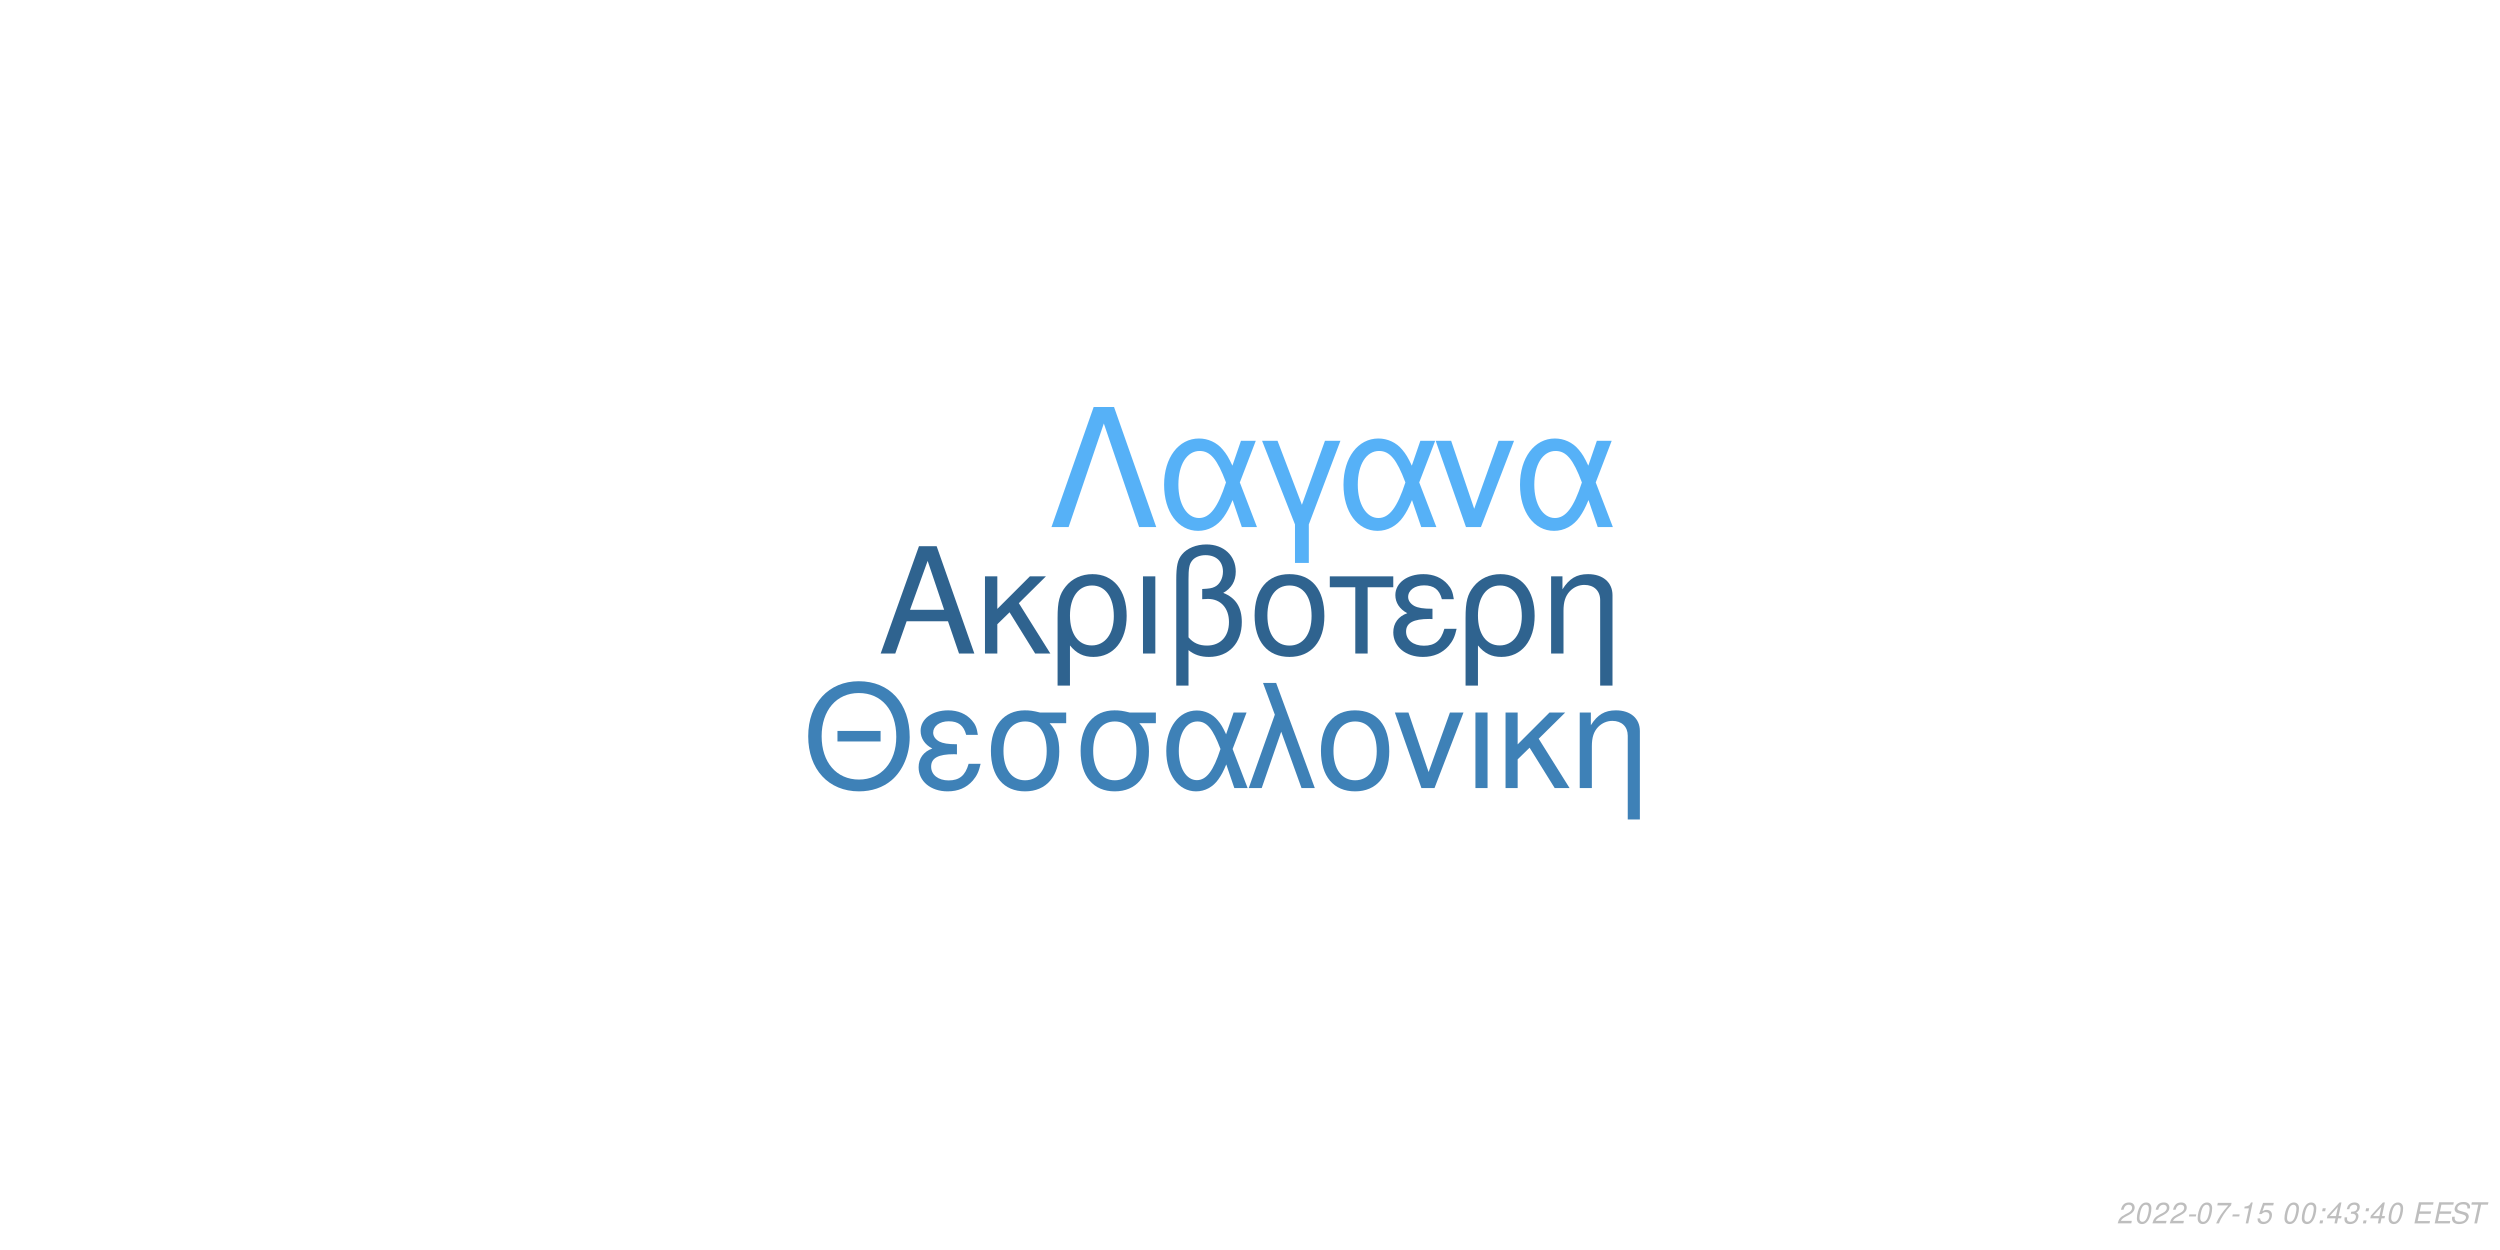
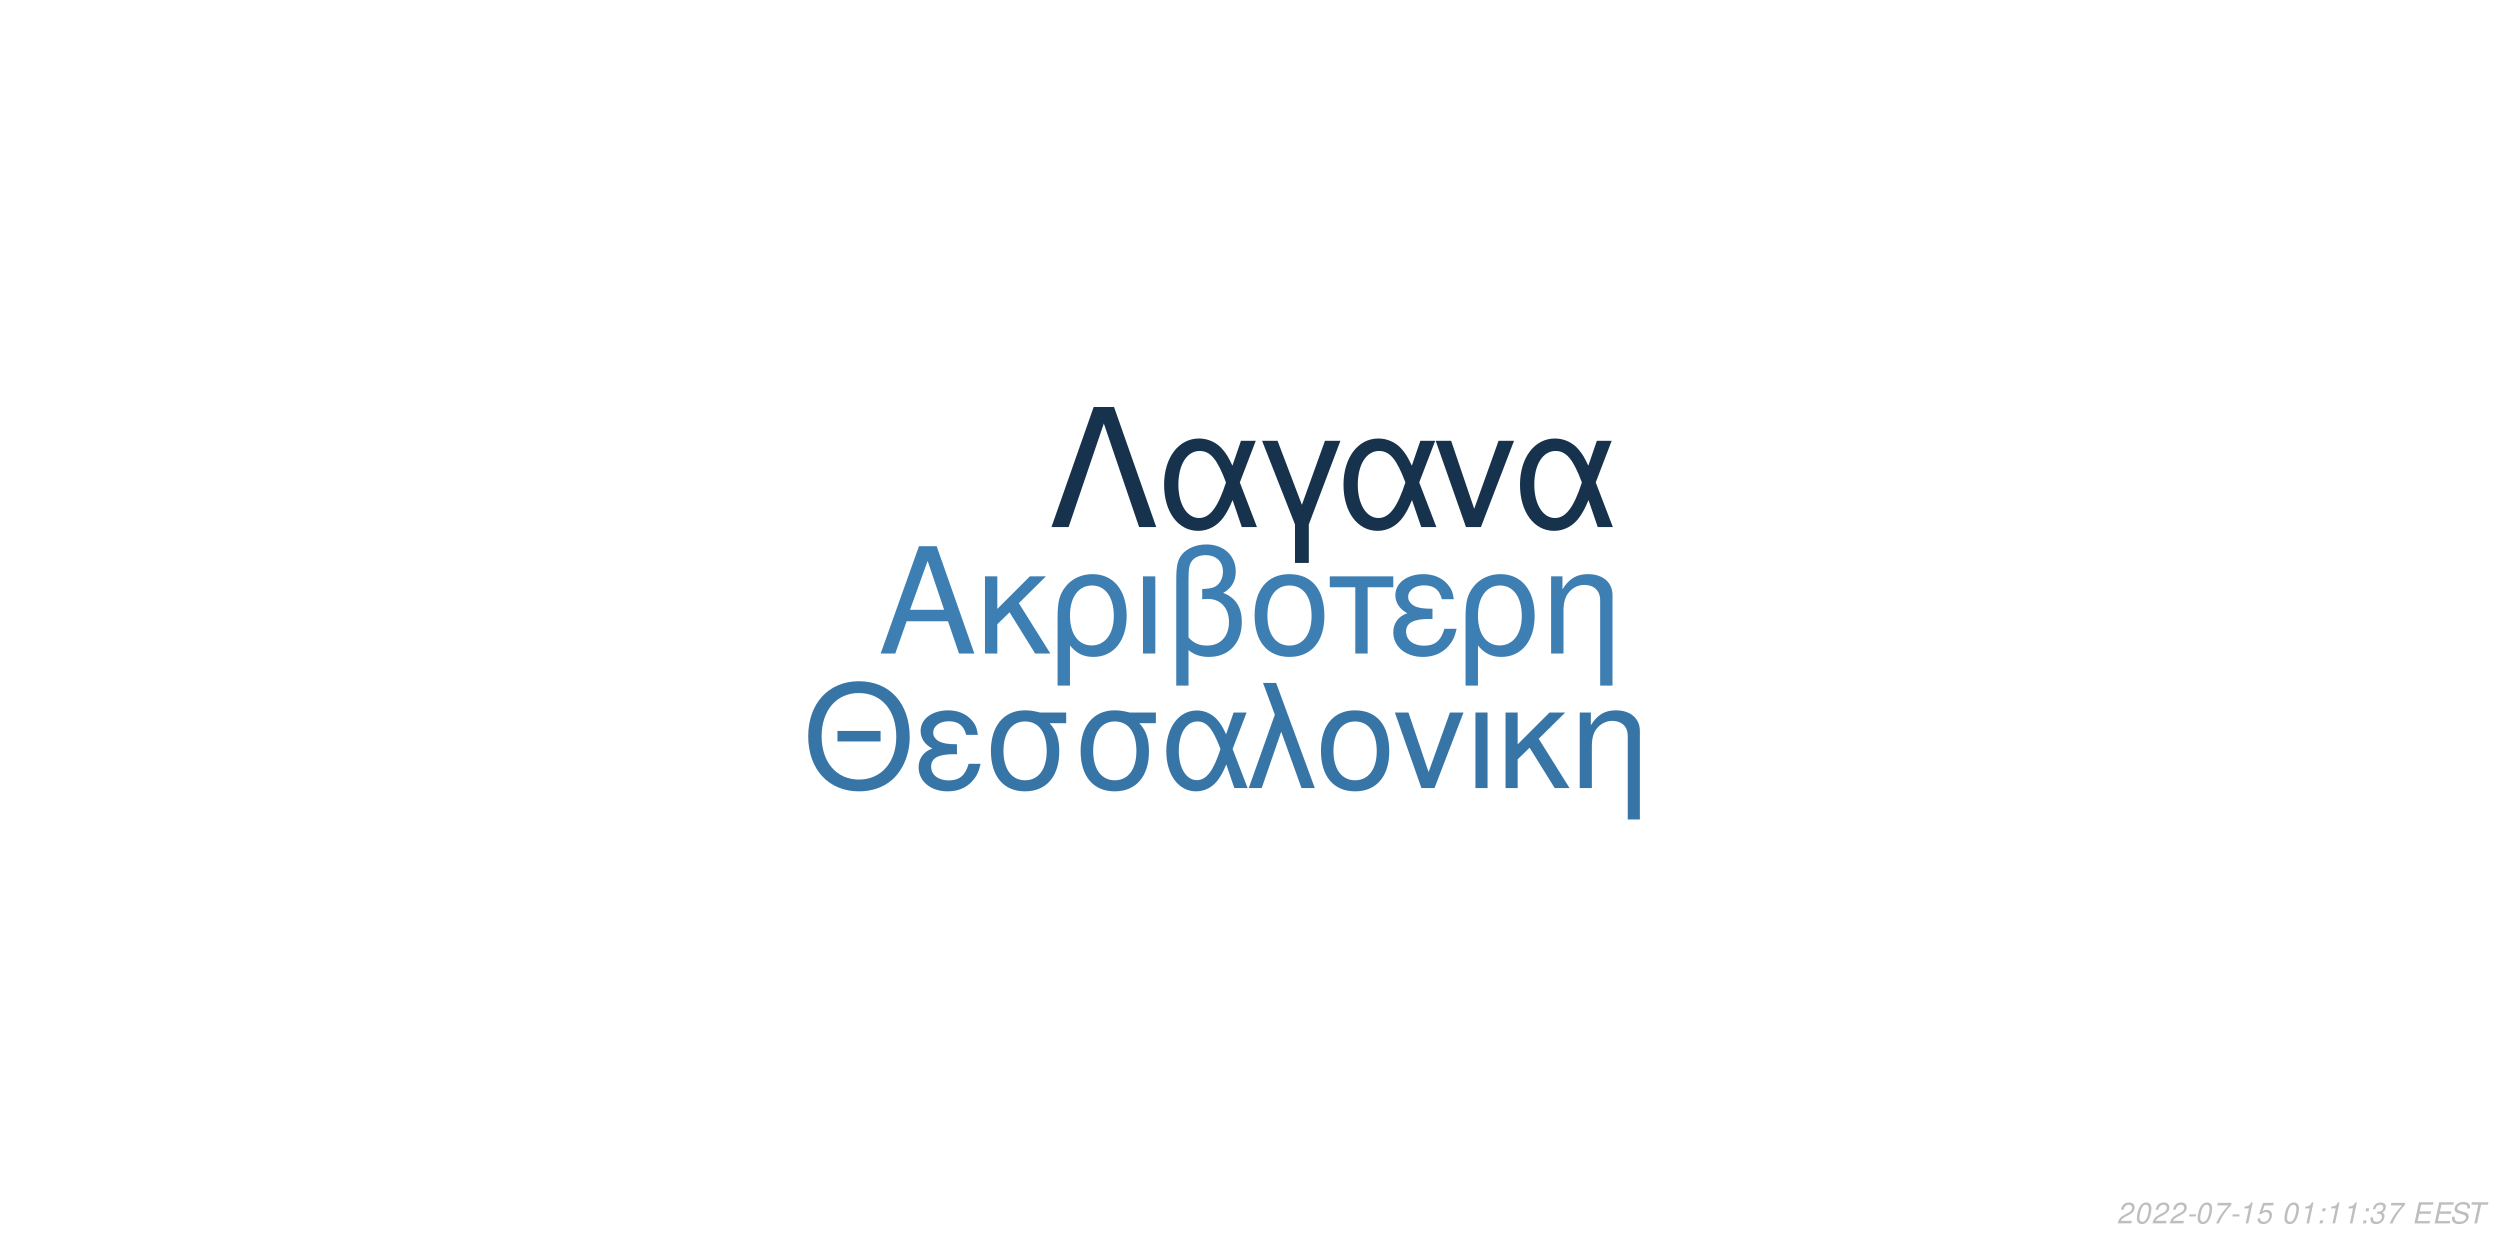
<svg xmlns="http://www.w3.org/2000/svg" xmlns:xlink="http://www.w3.org/1999/xlink" width="864pt" height="432pt" viewBox="0 0 864 432" version="1.1">
  <defs>
    <g>
      <symbol overflow="visible" id="glyph0-0">
        <path style="stroke:none;" d="" />
      </symbol>
      <symbol overflow="visible" id="glyph0-1">
        <path style="stroke:none;" d="M 24.125 -11.141 L 27.938 0 L 33.234 0 L 20.203 -37.094 L 14.094 -37.094 L 0.859 0 L 5.906 0 L 9.828 -11.141 Z M 22.797 -15.109 L 11 -15.109 L 17.094 -32.016 Z M 22.797 -15.109 " />
      </symbol>
      <symbol overflow="visible" id="glyph0-2">
        <path style="stroke:none;" d="M 7.172 -15.422 L 7.172 -26.672 L 2.906 -26.672 L 2.906 0 L 7.172 0 L 7.172 -10.125 L 11.406 -14.25 L 20.25 0 L 25.5 0 L 14.609 -17.406 L 23.969 -26.672 L 18.422 -26.672 Z M 7.172 -15.422 " />
      </symbol>
      <symbol overflow="visible" id="glyph0-3">
        <path style="stroke:none;" d="M 3 11.094 L 7.281 11.094 L 7.281 -2.797 C 9.516 -0.047 11.953 1.172 15.375 1.172 C 22.344 1.172 26.875 -4.422 26.875 -13.031 C 26.875 -21.891 22.297 -27.438 15.062 -27.438 C 11.297 -27.438 7.984 -25.906 5.797 -23.156 C 3.672 -20.516 3 -17.969 3 -12.359 Z M 14.906 -23.516 C 19.547 -23.516 22.438 -19.438 22.438 -12.922 C 22.438 -6.812 19.391 -2.797 14.812 -2.797 C 10.172 -2.797 7.281 -6.766 7.281 -13.125 C 7.281 -19.484 10.234 -23.516 14.906 -23.516 Z M 14.906 -23.516 " />
      </symbol>
      <symbol overflow="visible" id="glyph0-4">
        <path style="stroke:none;" d="M 3.516 0 L 7.781 0 L 7.781 -26.672 L 3.516 -26.672 Z M 3.516 0 " />
      </symbol>
      <symbol overflow="visible" id="glyph0-5">
        <path style="stroke:none;" d="M 4.016 11.094 L 8.25 11.094 L 8.25 -1.172 C 10.172 0.406 12.422 1.172 15.312 1.172 C 22.188 1.172 26.672 -3.609 26.672 -10.891 C 26.672 -15.984 24.578 -19.234 20.25 -20.969 C 23.109 -22.547 24.578 -25.031 24.578 -28.344 C 24.578 -33.844 20.406 -37.703 14.453 -37.703 C 10.938 -37.703 7.734 -36.391 6 -34.25 C 4.484 -32.422 4.016 -30.328 4.016 -25.391 Z M 8.25 -25.656 C 8.25 -29.359 8.5 -30.844 9.469 -32.062 C 10.375 -33.281 12.156 -34 14.094 -34 C 17.812 -34 20.156 -31.812 20.156 -28.297 C 20.156 -25.953 18.984 -23.812 17.297 -23.047 C 16.281 -22.547 15.469 -22.438 12.984 -22.297 L 12.984 -18.781 C 13.734 -18.828 14.344 -18.875 14.969 -18.875 C 19.344 -18.875 22.234 -15.719 22.234 -10.891 C 22.234 -5.906 19.281 -2.75 14.656 -2.75 C 11.953 -2.75 9.922 -3.609 8.25 -5.594 Z M 8.25 -25.656 " />
      </symbol>
      <symbol overflow="visible" id="glyph0-6">
        <path style="stroke:none;" d="M 14.094 -27.438 C 6.562 -27.438 2.094 -22.094 2.094 -13.125 C 2.094 -4.125 6.562 1.172 14.141 1.172 C 21.672 1.172 26.203 -4.172 26.203 -12.922 C 26.203 -22.188 21.828 -27.438 14.094 -27.438 Z M 14.141 -23.516 C 18.938 -23.516 21.781 -19.594 21.781 -12.984 C 21.781 -6.672 18.828 -2.75 14.141 -2.75 C 9.422 -2.75 6.516 -6.672 6.516 -13.125 C 6.516 -19.594 9.422 -23.516 14.141 -23.516 Z M 14.141 -23.516 " />
      </symbol>
      <symbol overflow="visible" id="glyph0-7">
        <path style="stroke:none;" d="M 7.891 0 L 12.156 0 L 12.156 -22.906 L 21.016 -22.906 L 21.016 -26.672 L -0.922 -26.672 L -0.922 -22.906 L 7.891 -22.906 Z M 7.891 0 " />
      </symbol>
      <symbol overflow="visible" id="glyph0-8">
        <path style="stroke:none;" d="M 14.562 -15.469 C 11.344 -15.469 9.562 -15.781 8.297 -16.438 C 6.922 -17.203 6.156 -18.328 6.156 -19.547 C 6.156 -21.891 8.453 -23.562 11.656 -23.562 C 15.062 -23.562 16.953 -22.094 17.812 -18.781 L 21.938 -18.781 C 21.578 -21.266 21.062 -22.5 19.797 -23.922 C 17.812 -26.203 14.906 -27.438 11.453 -27.438 C 5.797 -27.438 1.734 -24.375 1.734 -20.203 C 1.734 -17.609 3.156 -15.375 5.859 -13.938 C 2.797 -12.875 1.016 -10.484 1.016 -7.328 C 1.016 -2.391 5.297 1.172 11.25 1.172 C 14.969 1.172 17.906 -0.109 20.156 -2.641 C 21.578 -4.328 22.297 -5.797 22.906 -8.547 L 18.672 -8.547 C 17.5 -4.422 15.422 -2.703 11.609 -2.703 C 7.938 -2.703 5.438 -4.688 5.438 -7.578 C 5.438 -10.578 7.938 -11.953 13.484 -11.953 C 13.641 -11.953 14.094 -11.953 14.562 -11.906 Z M 14.562 -15.469 " />
      </symbol>
      <symbol overflow="visible" id="glyph0-9">
        <path style="stroke:none;" d="M 3.562 -26.672 L 3.562 0 L 7.844 0 L 7.844 -14.703 C 7.844 -17.906 8.5 -19.891 10.031 -21.531 C 11.406 -22.953 13.188 -23.719 15.062 -23.719 C 18.375 -23.719 20.516 -21.672 20.516 -18.469 L 20.516 11.094 L 24.781 11.094 L 24.781 -20.156 C 24.781 -24.578 21.469 -27.438 16.328 -27.438 C 12.359 -27.438 9.828 -25.906 7.484 -22.188 L 7.484 -26.672 Z M 3.562 -26.672 " />
      </symbol>
      <symbol overflow="visible" id="glyph1-0">
        <path style="stroke:none;" d="" />
      </symbol>
      <symbol overflow="visible" id="glyph1-1">
        <path style="stroke:none;" d="M 26.859 -19.734 L 11.953 -19.734 L 11.953 -16.094 L 26.859 -16.094 Z M 19.328 -36.922 C 8.922 -36.922 1.844 -29.25 1.844 -17.891 C 1.844 -6.484 8.875 1.141 19.391 1.141 C 23.812 1.141 27.703 -0.203 30.641 -2.688 C 34.578 -6.031 36.922 -11.656 36.922 -17.594 C 36.922 -29.297 30 -36.922 19.328 -36.922 Z M 19.328 -32.844 C 27.203 -32.844 32.281 -26.906 32.281 -17.688 C 32.281 -8.922 27.062 -2.938 19.391 -2.938 C 11.609 -2.938 6.484 -8.922 6.484 -17.891 C 6.484 -26.859 11.609 -32.844 19.328 -32.844 Z M 19.328 -32.844 " />
      </symbol>
      <symbol overflow="visible" id="glyph1-2">
        <path style="stroke:none;" d="M 14.25 -15.141 C 11.109 -15.141 9.375 -15.453 8.125 -16.094 C 6.781 -16.844 6.031 -17.938 6.031 -19.141 C 6.031 -21.422 8.266 -23.078 11.406 -23.078 C 14.75 -23.078 16.594 -21.625 17.438 -18.391 L 21.469 -18.391 C 21.125 -20.828 20.625 -22.031 19.391 -23.422 C 17.438 -25.656 14.594 -26.859 11.219 -26.859 C 5.688 -26.859 1.688 -23.875 1.688 -19.781 C 1.688 -17.234 3.094 -15.047 5.734 -13.656 C 2.734 -12.609 1 -10.266 1 -7.172 C 1 -2.344 5.188 1.141 11.016 1.141 C 14.656 1.141 17.547 -0.094 19.734 -2.594 C 21.125 -4.234 21.828 -5.688 22.422 -8.375 L 18.281 -8.375 C 17.141 -4.328 15.094 -2.641 11.359 -2.641 C 7.766 -2.641 5.328 -4.578 5.328 -7.422 C 5.328 -10.359 7.766 -11.703 13.203 -11.703 C 13.359 -11.703 13.797 -11.703 14.25 -11.656 Z M 14.25 -15.141 " />
      </symbol>
      <symbol overflow="visible" id="glyph1-3">
        <path style="stroke:none;" d="M 29 -26.109 L 19.938 -26.109 C 17.594 -26.703 16.438 -26.859 14.703 -26.859 C 7.469 -26.859 2.984 -21.469 2.984 -12.859 C 2.984 -4.031 7.375 1.141 14.797 1.141 C 22.172 1.141 26.609 -4.078 26.609 -12.656 C 26.609 -17.047 25.656 -19.828 23.266 -22.422 L 29 -22.422 Z M 14.797 -23.016 C 19.531 -23.016 22.266 -19.234 22.266 -12.75 C 22.266 -6.531 19.438 -2.688 14.797 -2.688 C 10.172 -2.688 7.328 -6.531 7.328 -12.859 C 7.328 -19.188 10.172 -23.016 14.797 -23.016 Z M 14.797 -23.016 " />
      </symbol>
      <symbol overflow="visible" id="glyph1-4">
        <path style="stroke:none;" d="M 29.344 -26.109 L 24.859 -26.109 L 22.266 -18.578 C 21.125 -21.031 20.484 -22.125 19.328 -23.469 C 17.547 -25.609 14.906 -26.812 12.156 -26.812 C 5.984 -26.812 1.594 -20.984 1.594 -12.812 C 1.594 -4.578 5.828 1.141 11.906 1.141 C 14.953 1.141 17.734 -0.344 19.625 -3.047 C 20.672 -4.531 21.281 -5.688 22.328 -8.172 L 25.109 0 L 29.703 0 L 24.516 -13.5 Z M 20.328 -13.5 C 17.891 -5.922 15.453 -2.734 12.156 -2.734 C 8.516 -2.734 5.922 -6.922 5.922 -12.812 C 5.922 -18.938 8.516 -23.016 12.359 -23.016 C 15.594 -23.016 17.688 -20.531 20.328 -13.5 Z M 20.328 -13.5 " />
      </symbol>
      <symbol overflow="visible" id="glyph1-5">
        <path style="stroke:none;" d="M 1.094 0 L 5.578 0 L 12.312 -19.484 L 19.328 0 L 23.922 0 L 10.562 -36.328 L 6.031 -36.328 L 10.109 -25.359 Z M 1.094 0 " />
      </symbol>
      <symbol overflow="visible" id="glyph1-6">
        <path style="stroke:none;" d="M 13.797 -26.859 C 6.422 -26.859 2.047 -21.625 2.047 -12.859 C 2.047 -4.031 6.422 1.141 13.859 1.141 C 21.234 1.141 25.656 -4.078 25.656 -12.656 C 25.656 -21.719 21.375 -26.859 13.797 -26.859 Z M 13.859 -23.016 C 18.531 -23.016 21.328 -19.188 21.328 -12.703 C 21.328 -6.531 18.438 -2.688 13.859 -2.688 C 9.219 -2.688 6.375 -6.531 6.375 -12.859 C 6.375 -19.188 9.219 -23.016 13.859 -23.016 Z M 13.859 -23.016 " />
      </symbol>
      <symbol overflow="visible" id="glyph1-7">
        <path style="stroke:none;" d="M 14.297 0 L 24.312 -26.109 L 19.625 -26.109 L 12.25 -5.531 L 5.281 -26.109 L 0.594 -26.109 L 9.766 0 Z M 14.297 0 " />
      </symbol>
      <symbol overflow="visible" id="glyph1-8">
        <path style="stroke:none;" d="M 3.438 0 L 7.625 0 L 7.625 -26.109 L 3.438 -26.109 Z M 3.438 0 " />
      </symbol>
      <symbol overflow="visible" id="glyph1-9">
        <path style="stroke:none;" d="M 7.031 -15.094 L 7.031 -26.109 L 2.844 -26.109 L 2.844 0 L 7.031 0 L 7.031 -9.922 L 11.156 -13.953 L 19.828 0 L 24.969 0 L 14.297 -17.047 L 23.469 -26.109 L 18.031 -26.109 Z M 7.031 -15.094 " />
      </symbol>
      <symbol overflow="visible" id="glyph1-10">
        <path style="stroke:none;" d="M 3.484 -26.109 L 3.484 0 L 7.672 0 L 7.672 -14.406 C 7.672 -17.547 8.328 -19.484 9.812 -21.078 C 11.156 -22.469 12.906 -23.219 14.75 -23.219 C 17.984 -23.219 20.078 -21.234 20.078 -18.094 L 20.078 10.859 L 24.266 10.859 L 24.266 -19.734 C 24.266 -24.062 21.031 -26.859 16 -26.859 C 12.109 -26.859 9.609 -25.359 7.328 -21.719 L 7.328 -26.109 Z M 3.484 -26.109 " />
      </symbol>
      <symbol overflow="visible" id="glyph2-0">
        <path style="stroke:none;" d="" />
      </symbol>
      <symbol overflow="visible" id="glyph2-1">
        <path style="stroke:none;" d="M 22.531 -41.484 L 15.484 -41.484 L 0.906 0 L 6.828 0 L 19 -35.797 L 31.188 0 L 37.109 0 Z M 22.531 -41.484 " />
      </symbol>
      <symbol overflow="visible" id="glyph2-2">
        <path style="stroke:none;" d="M 33.516 -29.812 L 28.391 -29.812 L 25.438 -21.219 C 24.125 -24.016 23.391 -25.266 22.078 -26.797 C 20.031 -29.25 17.016 -30.609 13.891 -30.609 C 6.828 -30.609 1.828 -23.953 1.828 -14.625 C 1.828 -5.234 6.656 1.312 13.594 1.312 C 17.078 1.312 20.266 -0.391 22.422 -3.469 C 23.609 -5.172 24.297 -6.484 25.5 -9.328 L 28.688 0 L 33.922 0 L 28 -15.422 Z M 23.219 -15.422 C 20.422 -6.766 17.641 -3.125 13.891 -3.125 C 9.734 -3.125 6.766 -7.906 6.766 -14.625 C 6.766 -21.625 9.734 -26.297 14.109 -26.297 C 17.812 -26.297 20.203 -23.453 23.219 -15.422 Z M 23.219 -15.422 " />
      </symbol>
      <symbol overflow="visible" id="glyph2-3">
        <path style="stroke:none;" d="M 12.062 12.406 L 16.844 12.406 L 16.844 -0.906 L 27.766 -29.812 L 22.422 -29.812 L 14.453 -7.688 L 6.031 -29.812 L 0.688 -29.812 L 12.062 -0.906 Z M 12.062 12.406 " />
      </symbol>
      <symbol overflow="visible" id="glyph2-4">
        <path style="stroke:none;" d="M 16.328 0 L 27.766 -29.812 L 22.422 -29.812 L 14 -6.312 L 6.031 -29.812 L 0.688 -29.812 L 11.156 0 Z M 16.328 0 " />
      </symbol>
      <symbol overflow="visible" id="glyph3-0">
        <path style="stroke:none;" d="" />
      </symbol>
      <symbol overflow="visible" id="glyph3-1">
        <path style="stroke:none;" d="M 5.234 -0.875 L 1.469 -0.875 C 1.641 -1.375 2.203 -1.891 3.109 -2.344 L 4.234 -2.938 C 5.562 -3.625 6.219 -4.469 6.219 -5.484 C 6.219 -5.938 6.062 -6.359 5.797 -6.656 C 5.469 -7.047 4.984 -7.234 4.312 -7.234 C 2.766 -7.234 1.891 -6.453 1.484 -4.734 L 2.375 -4.734 C 2.484 -5.188 2.609 -5.484 2.797 -5.75 C 3.094 -6.203 3.609 -6.453 4.188 -6.453 C 4.891 -6.453 5.344 -6.031 5.344 -5.375 C 5.344 -4.703 4.859 -4.094 4.016 -3.656 L 2.984 -3.125 C 1.234 -2.188 0.797 -1.656 0.344 -0.016 L 5.047 -0.016 Z M 5.234 -0.875 " />
      </symbol>
      <symbol overflow="visible" id="glyph3-2">
        <path style="stroke:none;" d="M 4.203 -7.234 C 3.375 -7.234 2.688 -6.812 2.125 -5.984 C 1.484 -5.047 0.984 -3.188 0.984 -1.734 C 0.984 -1.109 1.172 -0.562 1.484 -0.266 C 1.797 0.047 2.281 0.234 2.766 0.234 C 3.625 0.234 4.281 -0.156 4.859 -1.016 C 5.516 -1.953 6 -3.797 6 -5.266 C 6 -6.5 5.328 -7.234 4.203 -7.234 Z M 4.094 -6.453 C 4.734 -6.453 5.125 -5.984 5.125 -5.156 C 5.125 -4.203 4.781 -2.625 4.406 -1.812 C 3.984 -0.938 3.516 -0.547 2.875 -0.547 C 2.25 -0.547 1.875 -1.031 1.875 -1.828 C 1.875 -2.797 2.203 -4.344 2.594 -5.203 C 2.984 -6.047 3.453 -6.453 4.094 -6.453 Z M 4.094 -6.453 " />
      </symbol>
      <symbol overflow="visible" id="glyph3-3">
        <path style="stroke:none;" d="M 3.516 -3.125 L 1.125 -3.125 L 0.969 -2.406 L 3.359 -2.406 Z M 3.516 -3.125 " />
      </symbol>
      <symbol overflow="visible" id="glyph3-4">
        <path style="stroke:none;" d="M 6.703 -7.094 L 1.953 -7.094 L 1.766 -6.219 L 5.594 -6.219 C 3.344 -3.688 2.266 -2.109 1.375 0 L 2.344 0 C 3.031 -1.906 4.828 -4.594 6.547 -6.281 Z M 6.703 -7.094 " />
      </symbol>
      <symbol overflow="visible" id="glyph3-5">
        <path style="stroke:none;" d="M 3.703 -5.188 L 2.594 0 L 3.469 0 L 5.016 -7.234 L 4.438 -7.234 C 3.906 -6.156 3.688 -6.016 2.234 -5.812 L 2.109 -5.188 Z M 3.703 -5.188 " />
      </symbol>
      <symbol overflow="visible" id="glyph3-6">
        <path style="stroke:none;" d="M 6.297 -7.094 L 2.594 -7.094 L 1.234 -3.234 L 2.047 -3.234 C 2.656 -3.766 2.938 -3.906 3.531 -3.906 C 4.328 -3.906 4.797 -3.453 4.797 -2.688 C 4.797 -1.438 3.969 -0.547 2.828 -0.547 C 2.031 -0.547 1.609 -0.938 1.578 -1.734 L 0.703 -1.734 L 0.703 -1.516 C 0.703 -0.938 0.844 -0.547 1.188 -0.266 C 1.562 0.062 2.078 0.234 2.703 0.234 C 3.656 0.234 4.391 -0.156 4.984 -0.922 C 5.422 -1.5 5.672 -2.234 5.672 -2.953 C 5.672 -4 4.938 -4.672 3.812 -4.672 C 3.328 -4.672 2.906 -4.547 2.406 -4.234 L 3.109 -6.219 L 6.109 -6.219 Z M 6.297 -7.094 " />
      </symbol>
      <symbol overflow="visible" id="glyph3-7">
        <path style="stroke:none;" d="" />
      </symbol>
      <symbol overflow="visible" id="glyph3-8">
        <path style="stroke:none;" d="M 2.359 -1.031 L 1.312 -1.031 L 1.094 0 L 2.141 0 Z M 3.266 -5.234 L 2.219 -5.234 L 2 -4.203 L 3.047 -4.203 Z M 3.266 -5.234 " />
      </symbol>
      <symbol overflow="visible" id="glyph3-9">
-         <path style="stroke:none;" d="M 3.625 -1.75 L 3.266 0 L 4.141 0 L 4.516 -1.75 L 5.562 -1.75 L 5.734 -2.531 L 4.688 -2.531 L 5.688 -7.234 L 5.016 -7.234 L 0.844 -2.672 L 0.641 -1.75 Z M 3.797 -2.531 L 1.594 -2.531 L 4.469 -5.703 Z M 3.797 -2.531 " />
+         <path style="stroke:none;" d="M 2.922 -3.312 C 3.125 -3.344 3.234 -3.344 3.375 -3.344 C 4.203 -3.344 4.688 -3 4.688 -2.406 C 4.688 -1.312 3.906 -0.547 2.781 -0.547 C 2.047 -0.547 1.594 -0.938 1.594 -1.562 C 1.594 -1.719 1.609 -1.844 1.656 -2.094 L 0.766 -2.094 C 0.734 -1.797 0.719 -1.641 0.719 -1.469 C 0.719 -0.375 1.406 0.234 2.641 0.234 C 3.547 0.234 4.297 -0.078 4.812 -0.656 C 5.266 -1.156 5.562 -1.875 5.562 -2.547 C 5.562 -3.125 5.344 -3.453 4.797 -3.734 C 5.641 -4.234 6.016 -4.844 6.016 -5.734 C 6.016 -6.656 5.312 -7.234 4.203 -7.234 C 3.375 -7.234 2.672 -6.938 2.188 -6.375 C 1.891 -6.031 1.703 -5.641 1.516 -4.906 L 2.391 -4.906 C 2.5 -5.359 2.594 -5.594 2.734 -5.812 C 3.047 -6.234 3.516 -6.453 4.078 -6.453 C 4.734 -6.453 5.141 -6.125 5.141 -5.578 C 5.141 -5.188 5.016 -4.797 4.797 -4.547 C 4.516 -4.234 4 -4.062 3.266 -4.062 L 3.078 -4.062 Z M 2.922 -3.312 " />
      </symbol>
      <symbol overflow="visible" id="glyph3-10">
-         <path style="stroke:none;" d="M 2.922 -3.312 C 3.125 -3.344 3.234 -3.344 3.375 -3.344 C 4.203 -3.344 4.688 -3 4.688 -2.406 C 4.688 -1.312 3.906 -0.547 2.781 -0.547 C 2.047 -0.547 1.594 -0.938 1.594 -1.562 C 1.594 -1.719 1.609 -1.844 1.656 -2.094 L 0.766 -2.094 C 0.734 -1.797 0.719 -1.641 0.719 -1.469 C 0.719 -0.375 1.406 0.234 2.641 0.234 C 3.547 0.234 4.297 -0.078 4.812 -0.656 C 5.266 -1.156 5.562 -1.875 5.562 -2.547 C 5.562 -3.125 5.344 -3.453 4.797 -3.734 C 5.641 -4.234 6.016 -4.844 6.016 -5.734 C 6.016 -6.656 5.312 -7.234 4.203 -7.234 C 3.375 -7.234 2.672 -6.938 2.188 -6.375 C 1.891 -6.031 1.703 -5.641 1.516 -4.906 L 2.391 -4.906 C 2.5 -5.359 2.594 -5.594 2.734 -5.812 C 3.047 -6.234 3.516 -6.453 4.078 -6.453 C 4.734 -6.453 5.141 -6.125 5.141 -5.578 C 5.141 -5.188 5.016 -4.797 4.797 -4.547 C 4.516 -4.234 4 -4.062 3.266 -4.062 L 3.078 -4.062 Z M 2.922 -3.312 " />
+         <path style="stroke:none;" d="M 2.547 -3.312 L 6.5 -3.312 L 6.688 -4.141 L 2.719 -4.141 L 3.219 -6.469 L 7.344 -6.469 L 7.516 -7.297 L 2.453 -7.297 L 0.906 0 L 6.125 0 L 6.297 -0.812 L 2.016 -0.812 Z M 2.547 -3.312 " />
      </symbol>
      <symbol overflow="visible" id="glyph3-11">
-         <path style="stroke:none;" d="M 2.547 -3.312 L 6.5 -3.312 L 6.688 -4.141 L 2.719 -4.141 L 3.219 -6.469 L 7.344 -6.469 L 7.516 -7.297 L 2.453 -7.297 L 0.906 0 L 6.125 0 L 6.297 -0.812 L 2.016 -0.812 Z M 2.547 -3.312 " />
+         <path style="stroke:none;" d="M 7.062 -5.156 C 7.125 -5.438 7.141 -5.562 7.141 -5.703 C 7.141 -6.156 6.938 -6.594 6.594 -6.891 C 6.188 -7.25 5.656 -7.406 4.875 -7.406 C 3.844 -7.406 3.047 -7.125 2.5 -6.562 C 2.094 -6.141 1.781 -5.438 1.781 -4.922 C 1.781 -4.297 2.219 -3.766 2.891 -3.562 L 4.594 -3.094 C 5.406 -2.859 5.734 -2.578 5.734 -2.094 C 5.734 -1.781 5.547 -1.406 5.266 -1.141 C 4.844 -0.766 4.266 -0.578 3.453 -0.578 C 2.328 -0.578 1.812 -0.984 1.812 -1.906 C 1.812 -2.047 1.812 -2.125 1.844 -2.312 L 0.984 -2.312 C 0.906 -2.062 0.891 -1.906 0.891 -1.688 C 0.891 -0.484 1.797 0.234 3.297 0.234 C 4.359 0.234 5.234 -0.062 5.812 -0.609 C 6.344 -1.078 6.688 -1.797 6.688 -2.375 C 6.688 -2.641 6.609 -2.906 6.453 -3.156 C 6.234 -3.5 5.938 -3.703 5.469 -3.828 L 3.75 -4.312 C 2.984 -4.547 2.734 -4.734 2.734 -5.188 C 2.734 -5.547 2.875 -5.844 3.188 -6.109 C 3.547 -6.438 4.031 -6.594 4.703 -6.594 C 5.266 -6.594 5.688 -6.484 5.906 -6.297 C 6.094 -6.125 6.219 -5.797 6.219 -5.516 C 6.219 -5.422 6.203 -5.344 6.188 -5.156 Z M 7.062 -5.156 " />
      </symbol>
      <symbol overflow="visible" id="glyph3-12">
-         <path style="stroke:none;" d="M 7.062 -5.156 C 7.125 -5.438 7.141 -5.562 7.141 -5.703 C 7.141 -6.156 6.938 -6.594 6.594 -6.891 C 6.188 -7.25 5.656 -7.406 4.875 -7.406 C 3.844 -7.406 3.047 -7.125 2.5 -6.562 C 2.094 -6.141 1.781 -5.438 1.781 -4.922 C 1.781 -4.297 2.219 -3.766 2.891 -3.562 L 4.594 -3.094 C 5.406 -2.859 5.734 -2.578 5.734 -2.094 C 5.734 -1.781 5.547 -1.406 5.266 -1.141 C 4.844 -0.766 4.266 -0.578 3.453 -0.578 C 2.328 -0.578 1.812 -0.984 1.812 -1.906 C 1.812 -2.047 1.812 -2.125 1.844 -2.312 L 0.984 -2.312 C 0.906 -2.062 0.891 -1.906 0.891 -1.688 C 0.891 -0.484 1.797 0.234 3.297 0.234 C 4.359 0.234 5.234 -0.062 5.812 -0.609 C 6.344 -1.078 6.688 -1.797 6.688 -2.375 C 6.688 -2.641 6.609 -2.906 6.453 -3.156 C 6.234 -3.5 5.938 -3.703 5.469 -3.828 L 3.75 -4.312 C 2.984 -4.547 2.734 -4.734 2.734 -5.188 C 2.734 -5.547 2.875 -5.844 3.188 -6.109 C 3.547 -6.438 4.031 -6.594 4.703 -6.594 C 5.266 -6.594 5.688 -6.484 5.906 -6.297 C 6.094 -6.125 6.219 -5.797 6.219 -5.516 C 6.219 -5.422 6.203 -5.344 6.188 -5.156 Z M 7.062 -5.156 " />
-       </symbol>
-       <symbol overflow="visible" id="glyph3-13">
        <path style="stroke:none;" d="M 4.938 -6.469 L 7.312 -6.469 L 7.484 -7.297 L 1.75 -7.297 L 1.578 -6.469 L 3.984 -6.469 L 2.609 0 L 3.547 0 Z M 4.938 -6.469 " />
      </symbol>
    </g>
  </defs>
  <g id="surface1">
    <rect x="0" y="0" width="864" height="432" style="fill:rgb(100%,100%,100%);fill-opacity:1;stroke:none;" />
-     <g style="fill:rgb(18.431%,38.824%,56.078%);fill-opacity:1;">
+     <g style="fill:rgb(23.922%,49.412%,70.196%);fill-opacity:1;">
      <use xlink:href="#glyph0-1" x="303.5" y="225.861" />
      <use xlink:href="#glyph0-2" x="337.5" y="225.861" />
      <use xlink:href="#glyph0-3" x="362.5" y="225.861" />
      <use xlink:href="#glyph0-4" x="391.5" y="225.861" />
      <use xlink:href="#glyph0-5" x="402.5" y="225.861" />
      <use xlink:href="#glyph0-6" x="431.5" y="225.861" />
      <use xlink:href="#glyph0-7" x="460.5" y="225.861" />
      <use xlink:href="#glyph0-8" x="480.5" y="225.861" />
      <use xlink:href="#glyph0-3" x="503.5" y="225.861" />
      <use xlink:href="#glyph0-9" x="532.5" y="225.861" />
    </g>
-     <g style="fill:rgb(24.314%,50.588%,71.765%);fill-opacity:1;">
+     <g style="fill:rgb(21.961%,45.882%,65.49%);fill-opacity:1;">
      <use xlink:href="#glyph1-1" x="277.473" y="272.354" />
      <use xlink:href="#glyph1-2" x="316.473" y="272.354" />
      <use xlink:href="#glyph1-3" x="339.473" y="272.354" />
      <use xlink:href="#glyph1-3" x="370.473" y="272.354" />
      <use xlink:href="#glyph1-4" x="401.473" y="272.354" />
      <use xlink:href="#glyph1-5" x="430.473" y="272.354" />
      <use xlink:href="#glyph1-6" x="454.473" y="272.354" />
      <use xlink:href="#glyph1-7" x="481.473" y="272.354" />
      <use xlink:href="#glyph1-8" x="506.473" y="272.354" />
      <use xlink:href="#glyph1-9" x="517.473" y="272.354" />
      <use xlink:href="#glyph1-10" x="542.473" y="272.354" />
    </g>
-     <g style="fill:rgb(33.725%,69.412%,96.863%);fill-opacity:1;">
+     <g style="fill:rgb(9.02%,19.608%,29.804%);fill-opacity:1;">
      <use xlink:href="#glyph2-1" x="362.484" y="182.152" />
      <use xlink:href="#glyph2-2" x="400.484" y="182.152" />
      <use xlink:href="#glyph2-3" x="435.484" y="182.152" />
      <use xlink:href="#glyph2-2" x="462.484" y="182.152" />
      <use xlink:href="#glyph2-4" x="495.484" y="182.152" />
      <use xlink:href="#glyph2-2" x="523.484" y="182.152" />
    </g>
    <g style="fill:rgb(74.51%,74.51%,74.51%);fill-opacity:1;">
      <use xlink:href="#glyph3-1" x="731.52" y="422.81" />
      <use xlink:href="#glyph3-2" x="737.52" y="422.81" />
      <use xlink:href="#glyph3-1" x="743.52" y="422.81" />
      <use xlink:href="#glyph3-1" x="749.52" y="422.81" />
      <use xlink:href="#glyph3-3" x="755.52" y="422.81" />
      <use xlink:href="#glyph3-2" x="758.52" y="422.81" />
      <use xlink:href="#glyph3-4" x="764.52" y="422.81" />
      <use xlink:href="#glyph3-3" x="770.52" y="422.81" />
      <use xlink:href="#glyph3-5" x="773.52" y="422.81" />
      <use xlink:href="#glyph3-6" x="779.52" y="422.81" />
      <use xlink:href="#glyph3-7" x="785.52" y="422.81" />
      <use xlink:href="#glyph3-2" x="788.52" y="422.81" />
-       <use xlink:href="#glyph3-2" x="794.52" y="422.81" />
+       <use xlink:href="#glyph3-5" x="794.52" y="422.81" />
      <use xlink:href="#glyph3-8" x="800.52" y="422.81" />
-       <use xlink:href="#glyph3-9" x="803.52" y="422.81" />
-       <use xlink:href="#glyph3-10" x="809.52" y="422.81" />
+       <use xlink:href="#glyph3-5" x="803.52" y="422.81" />
+       <use xlink:href="#glyph3-5" x="809.52" y="422.81" />
      <use xlink:href="#glyph3-8" x="815.52" y="422.81" />
      <use xlink:href="#glyph3-9" x="818.52" y="422.81" />
-       <use xlink:href="#glyph3-2" x="824.52" y="422.81" />
+       <use xlink:href="#glyph3-4" x="824.52" y="422.81" />
      <use xlink:href="#glyph3-7" x="830.52" y="422.81" />
-       <use xlink:href="#glyph3-11" x="833.52" y="422.81" />
-       <use xlink:href="#glyph3-11" x="840.52" y="422.81" />
-       <use xlink:href="#glyph3-12" x="846.52" y="422.81" />
-       <use xlink:href="#glyph3-13" x="852.52" y="422.81" />
+       <use xlink:href="#glyph3-10" x="833.52" y="422.81" />
+       <use xlink:href="#glyph3-10" x="840.52" y="422.81" />
+       <use xlink:href="#glyph3-11" x="846.52" y="422.81" />
+       <use xlink:href="#glyph3-12" x="852.52" y="422.81" />
    </g>
  </g>
</svg>
